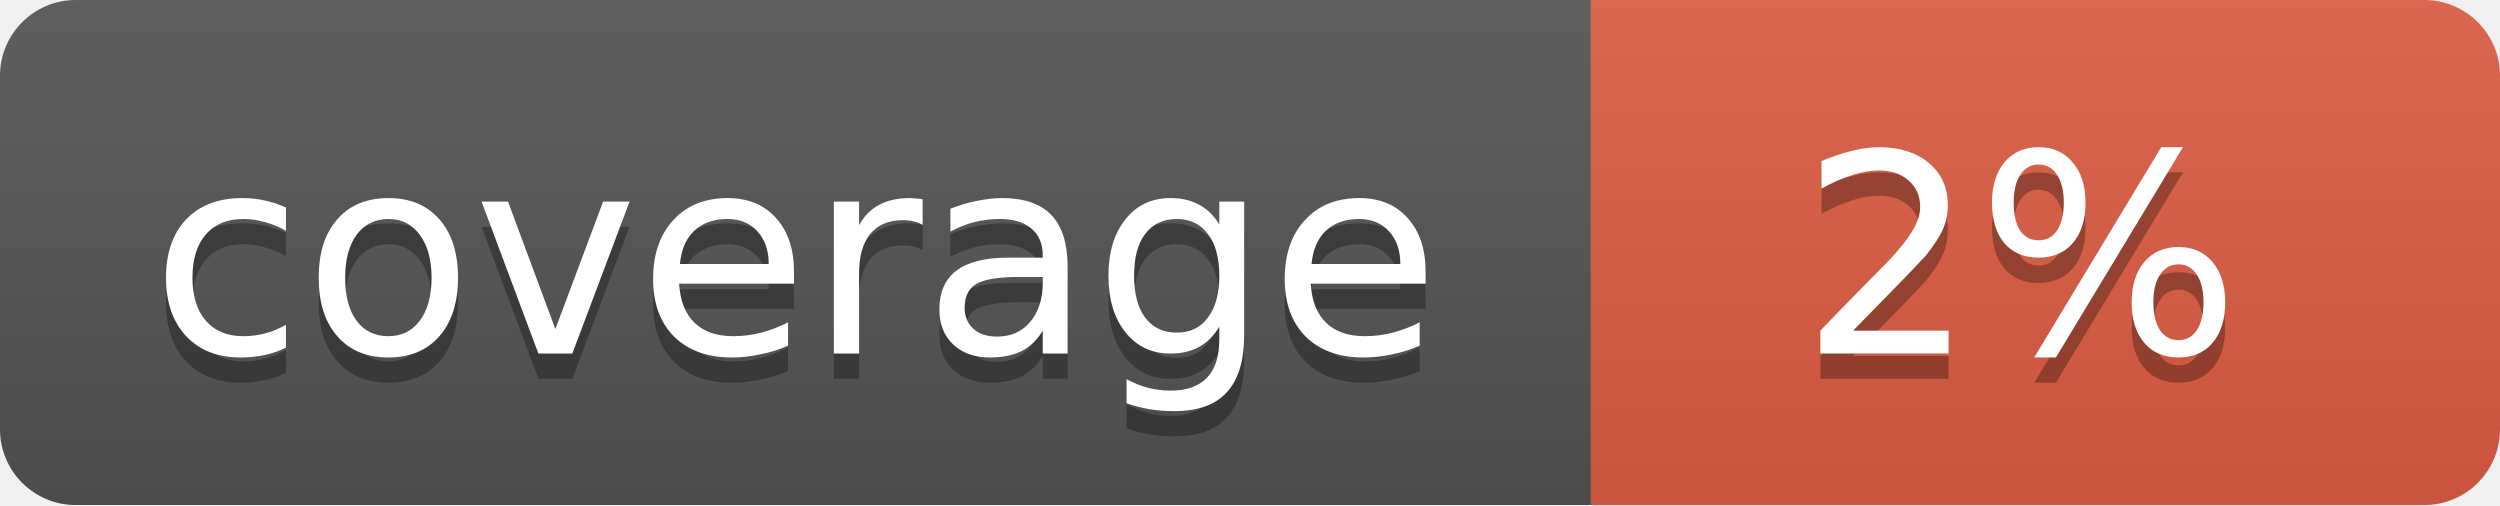
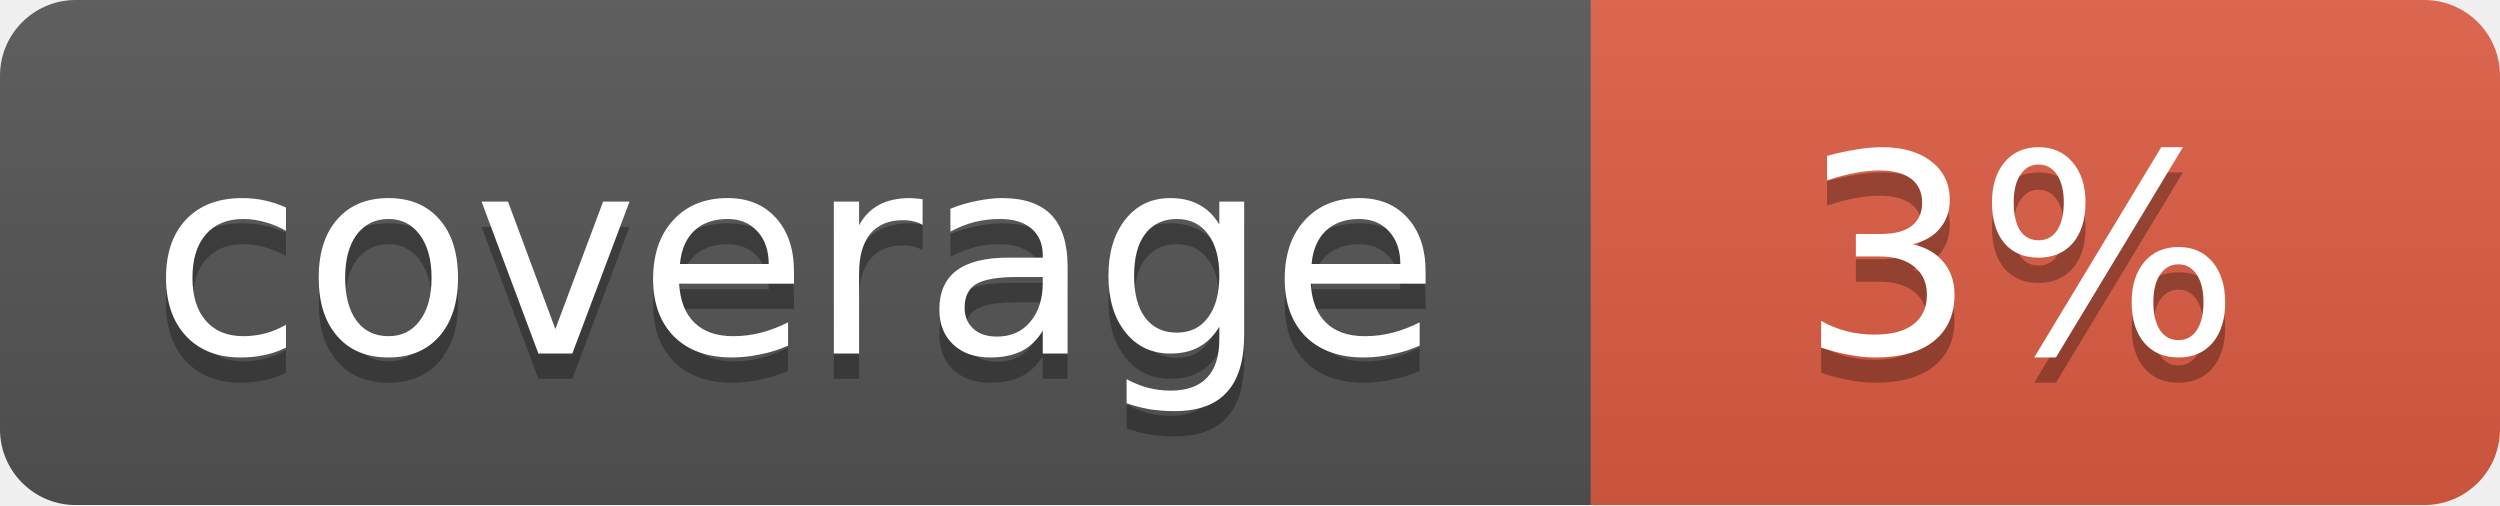
<svg xmlns="http://www.w3.org/2000/svg" width="99" height="20">
  <linearGradient id="b" x2="0" y2="100%">
    <stop offset="0" stop-color="#bbb" stop-opacity=".1" />
    <stop offset="1" stop-opacity=".1" />
  </linearGradient>
  <mask id="a">
    <rect width="99" height="20" rx="3" fill="#fff" />
  </mask>
  <g mask="url(#a)">
    <path fill="#555" d="M0 0h63v20H0z" />
    <path fill="#e05d44" d="M63 0h36v20H63z" />
    <path fill="url(#b)" d="M0 0h99v20H0z" />
  </g>
  <g fill="#fff" text-anchor="middle" font-family="DejaVu Sans,Verdana,Geneva,sans-serif" font-size="11">
    <text x="31.5" y="15" fill="#010101" fill-opacity=".3">coverage</text>
    <text x="31.5" y="14">coverage</text>
-     <text x="80" y="15" fill="#010101" fill-opacity=".3">2%</text>
-     <text x="80" y="14">2%</text>
+     <text x="80" y="15" fill="#010101" fill-opacity=".3">3%</text>
+     <text x="80" y="14">3%</text>
  </g>
</svg>
